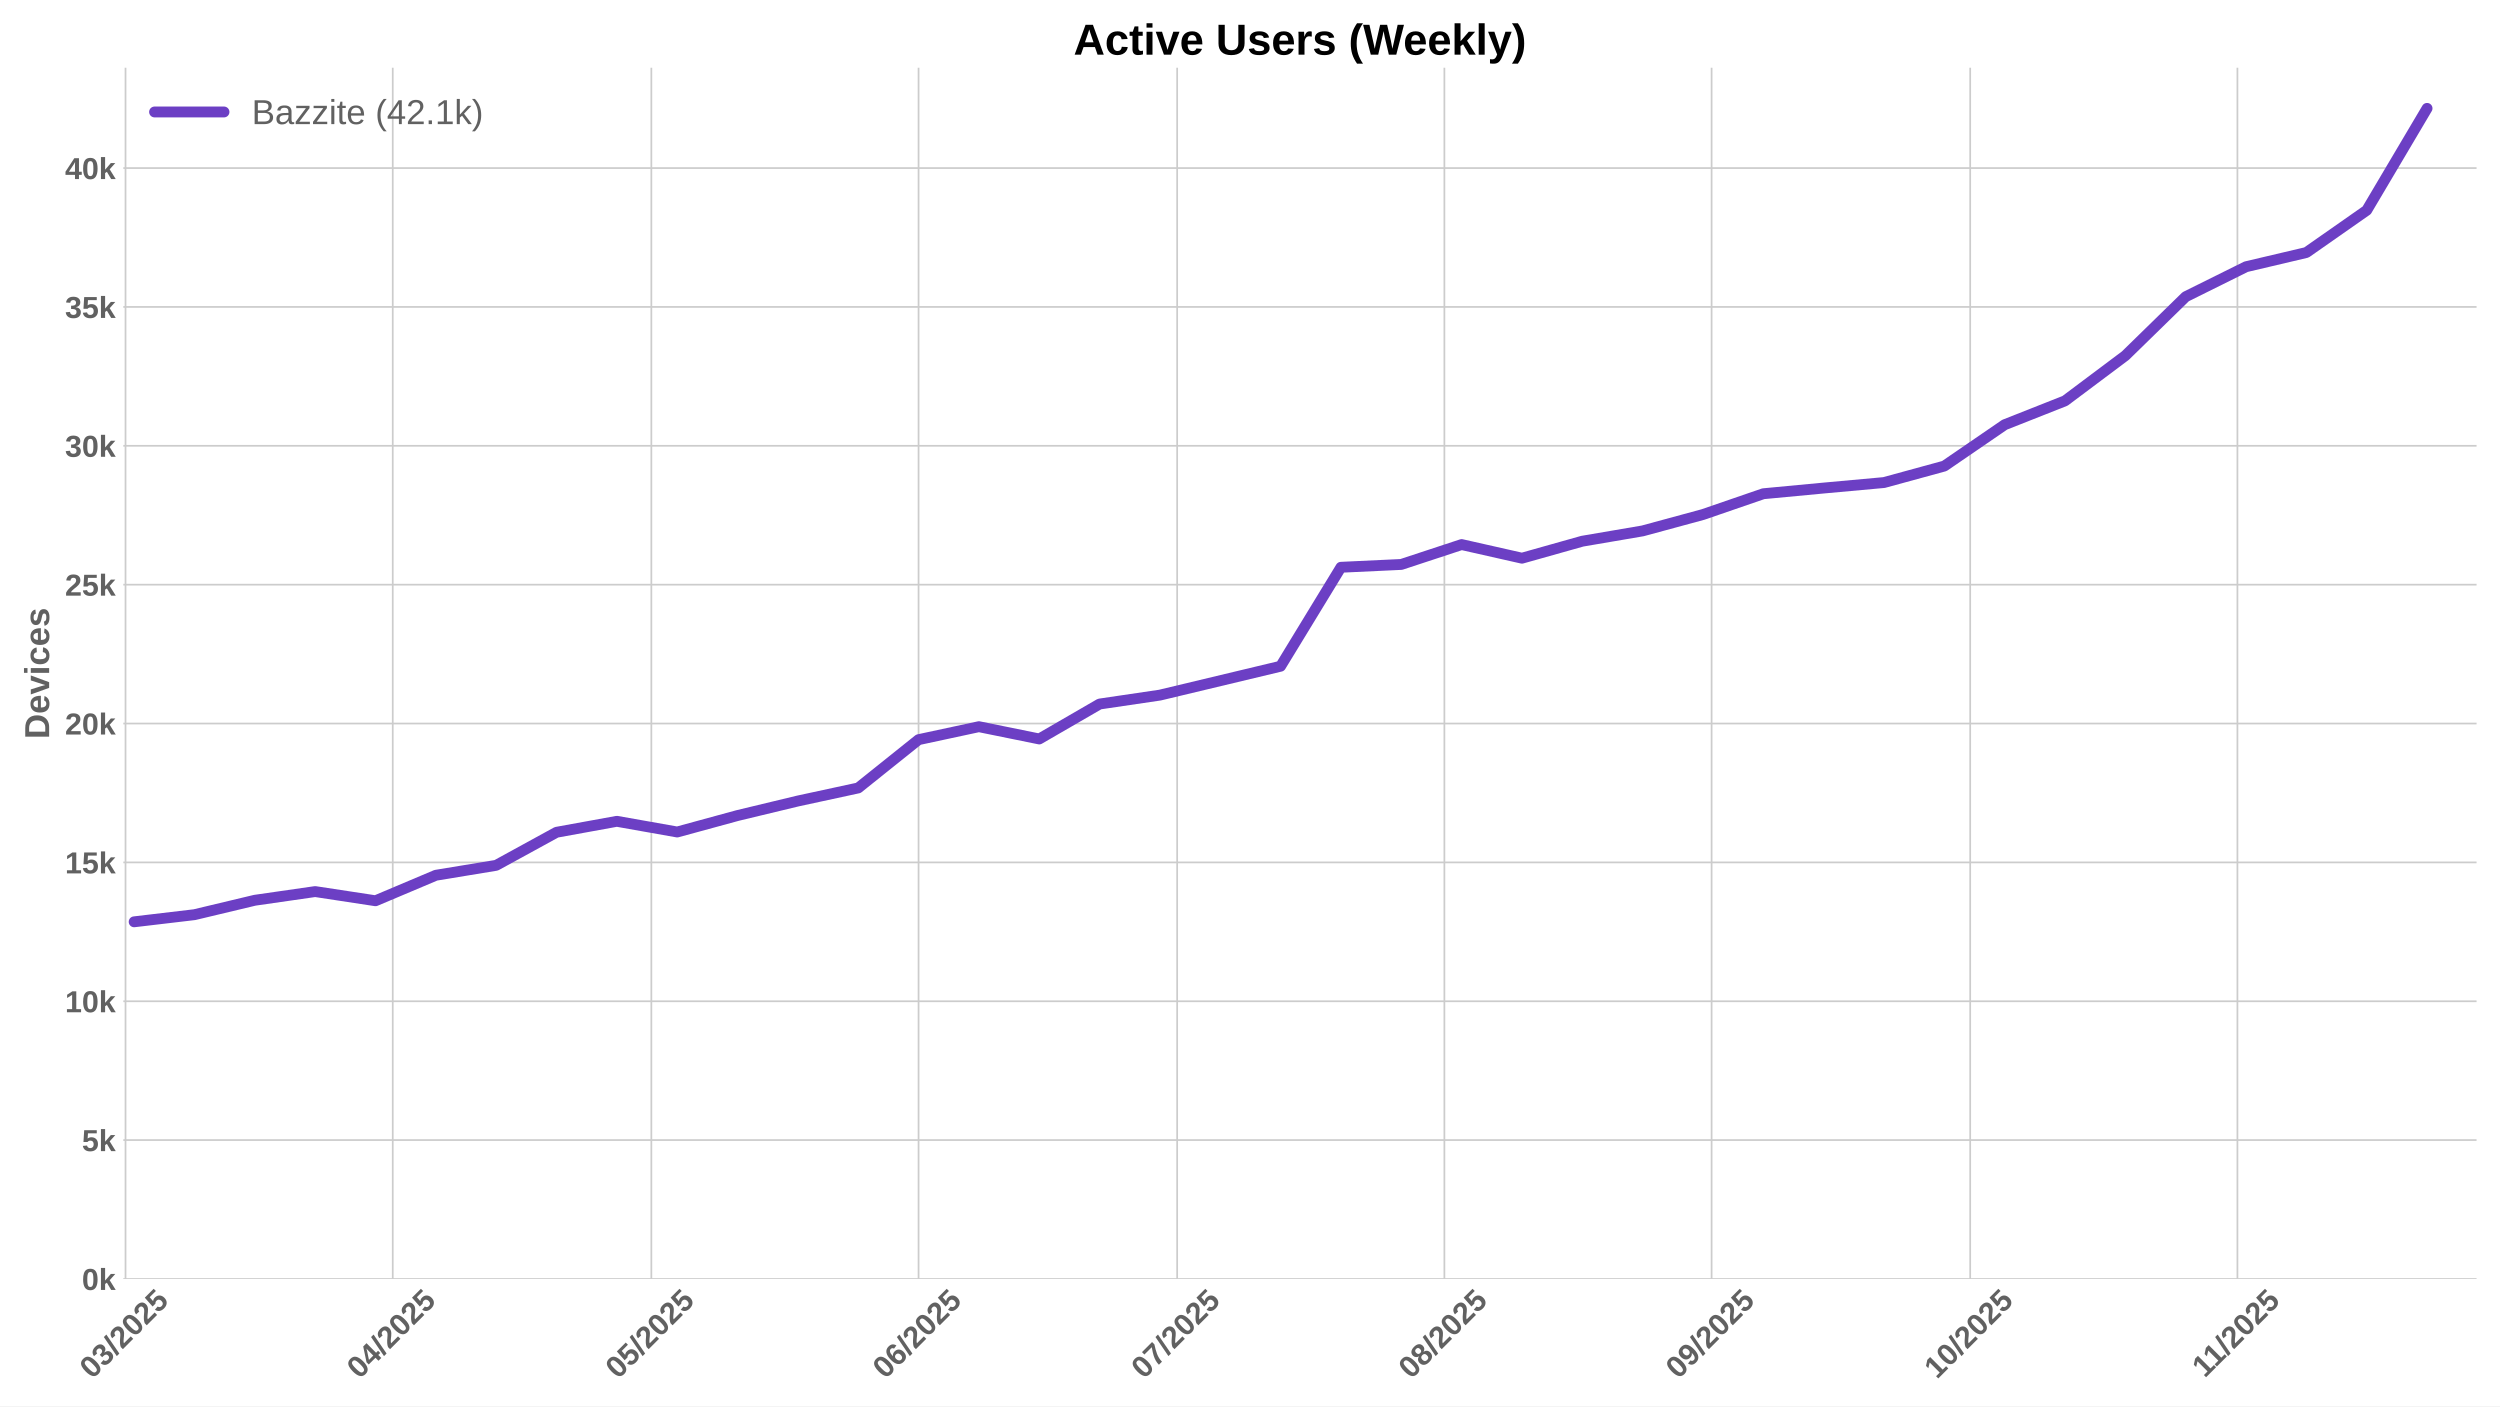
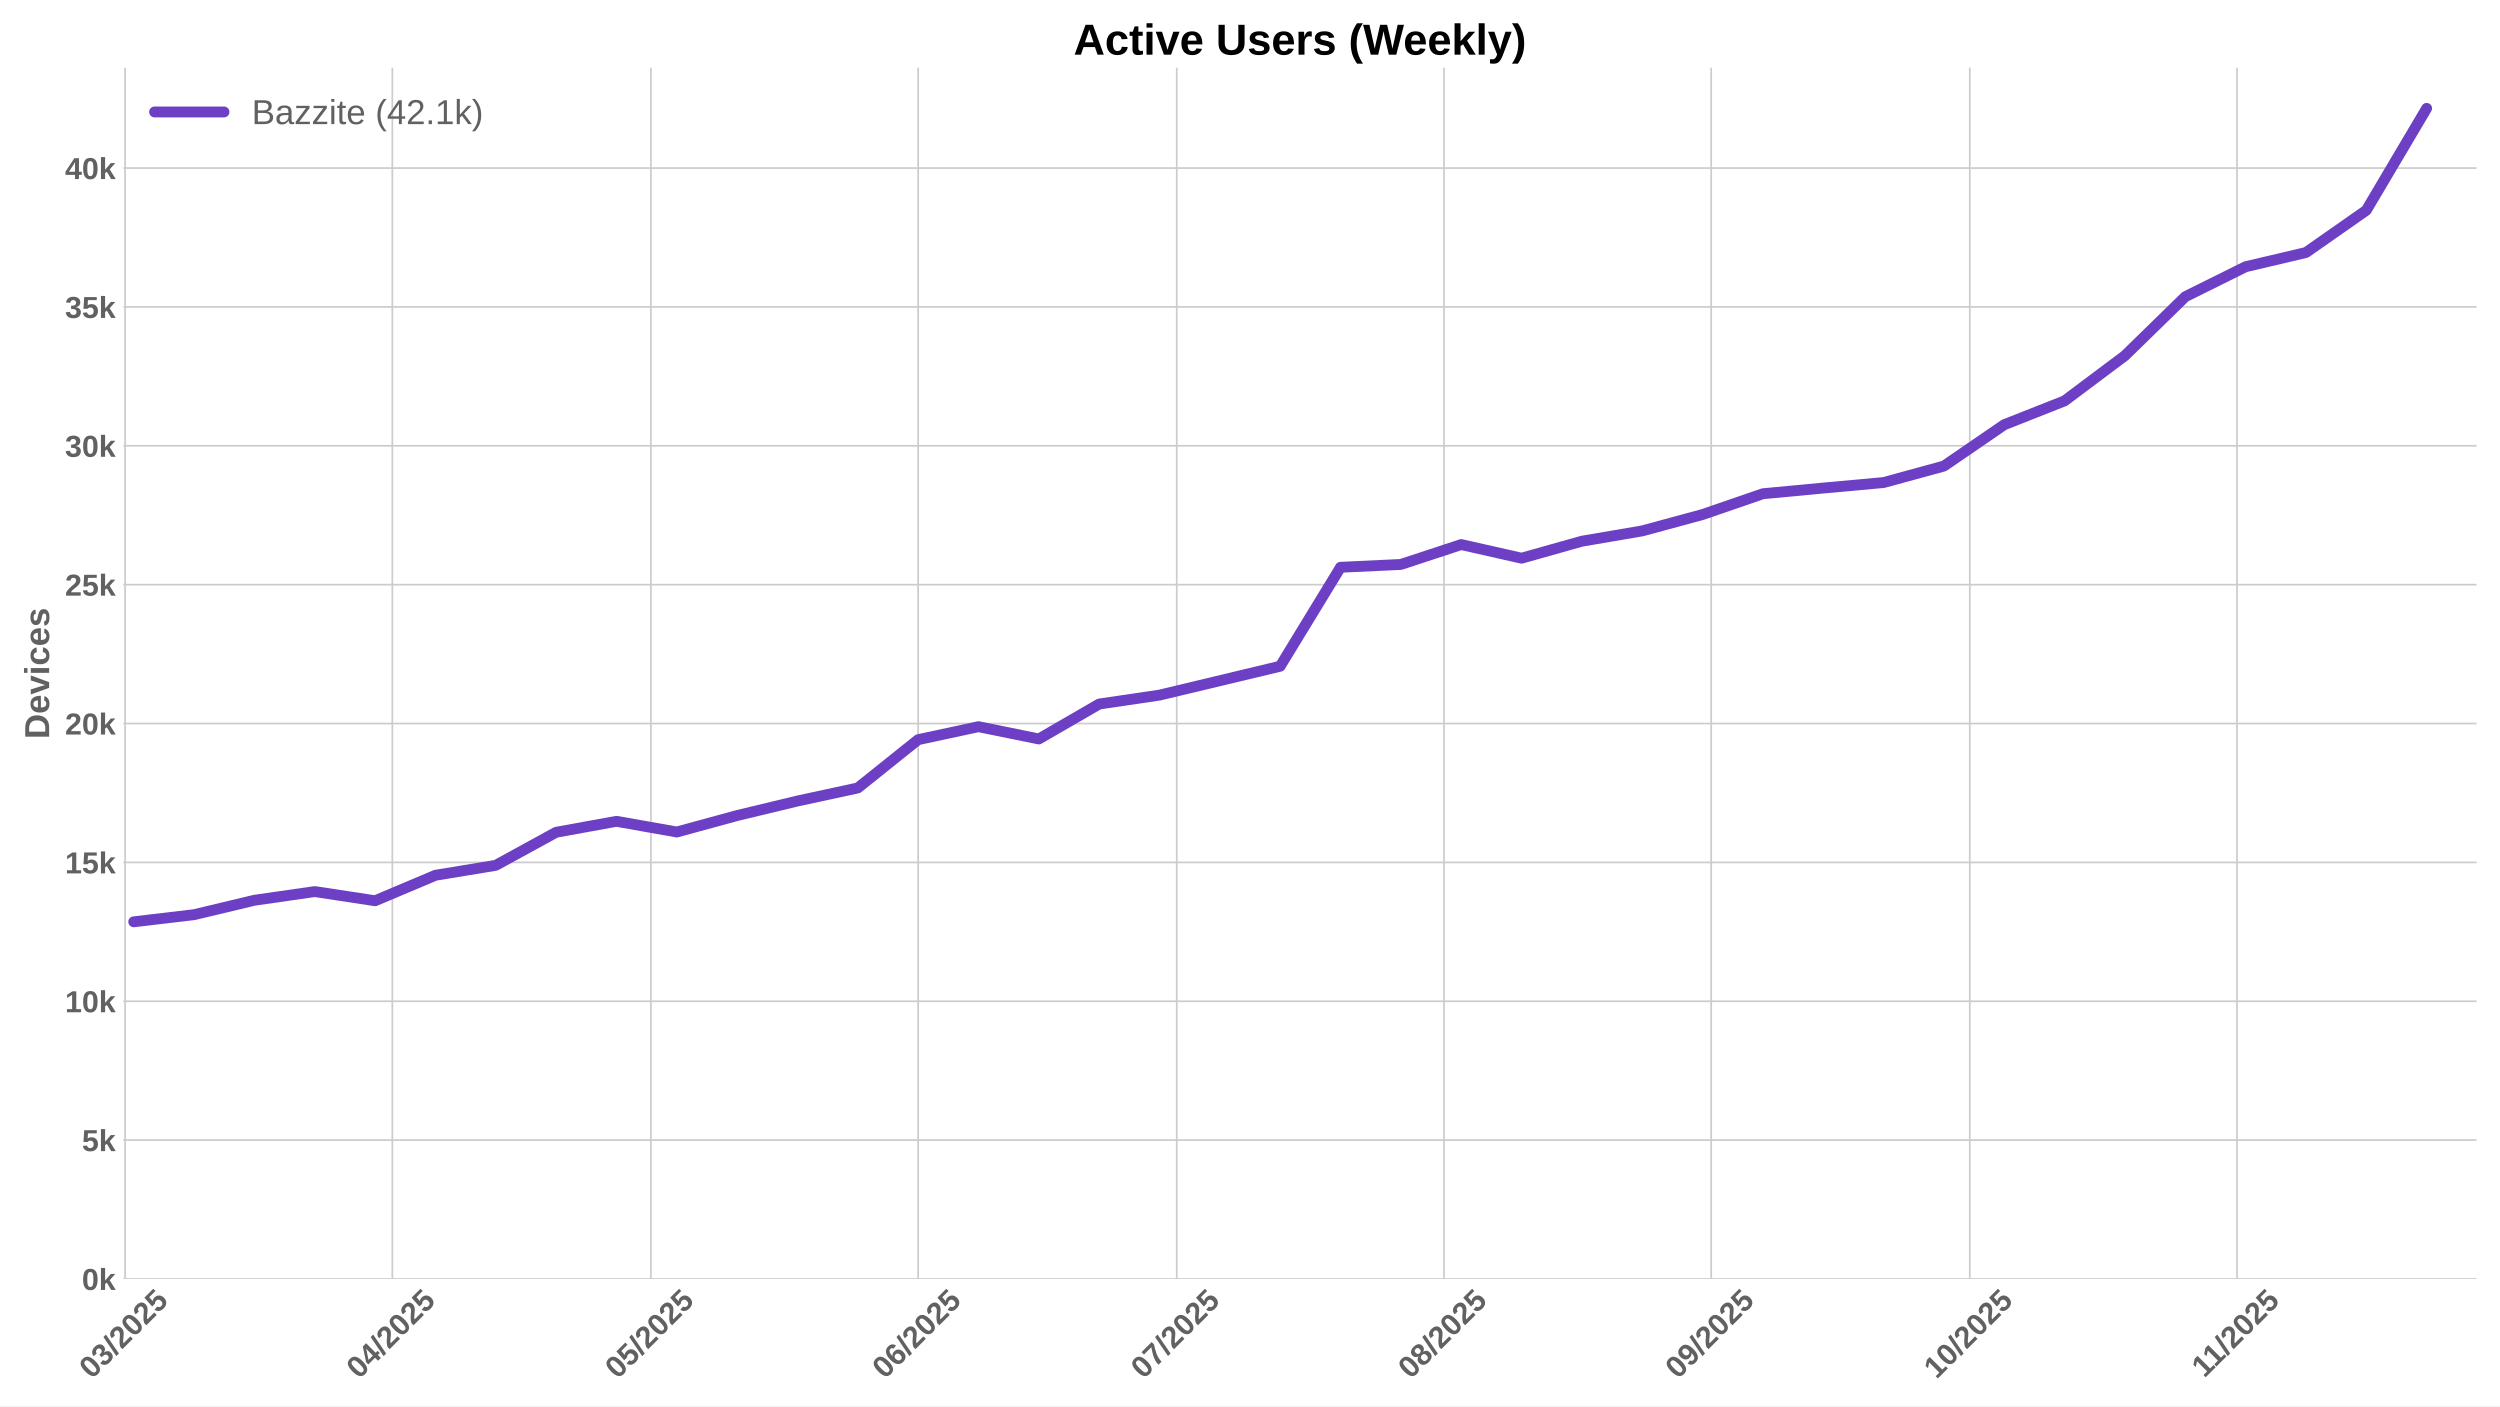
<svg xmlns="http://www.w3.org/2000/svg" xmlns:xlink="http://www.w3.org/1999/xlink" width="1152pt" height="648pt" viewBox="0 0 1152 648" version="1.1">
  <defs>
    <style type="text/css">*{stroke-linejoin: round; stroke-linecap: butt}</style>
  </defs>
  <g id="figure_1">
    <g id="patch_1">
      <path d="M 0 648  L 1152 648  L 1152 0  L 0 0  z " style="fill: #ffffff" />
    </g>
    <g id="axes_1">
      <g id="patch_2">
        <path d="M 56.82 589.343  L 1141.2 589.343  L 1141.2 31.2  L 56.82 31.2  z " style="fill: #ffffff" />
      </g>
      <g id="matplotlib.axis_1">
        <g id="xtick_1">
          <g id="line2d_1">
-             <path d="M 57.841 589.343  L 57.841 31.2  " clip-path="url(#p41fb75fe8d)" style="fill: none; stroke: #cccccc; stroke-width: 0.8; stroke-linecap: round" />
+             <path d="M 57.65 589.343  L 57.65 31.2  " clip-path="url(#p65b65da07a)" style="fill: none; stroke: #cccccc; stroke-width: 0.8; stroke-linecap: round" />
          </g>
          <g id="line2d_2" />
          <g id="text_1">
-             <g style="fill: #616161" transform="translate(42.51067 635.7977) rotate(-45) scale(0.14 -0.14)">
+             <g style="fill: #616161" transform="translate(42.3193 635.7977) rotate(-45) scale(0.14 -0.14)">
              <defs>
                <path id="LiberationSans-Bold-30" d="M 3297 2203  Q 3297 1088 2914 512  Q 2531 -63 1766 -63  Q 253 -63 253 2203  Q 253 2994 418 3494  Q 584 3994 915 4231  Q 1247 4469 1791 4469  Q 2572 4469 2934 3903  Q 3297 3338 3297 2203  z M 2416 2203  Q 2416 2813 2356 3150  Q 2297 3488 2165 3634  Q 2034 3781 1784 3781  Q 1519 3781 1383 3632  Q 1247 3484 1189 3148  Q 1131 2813 1131 2203  Q 1131 1600 1192 1261  Q 1253 922 1386 775  Q 1519 628 1772 628  Q 2022 628 2158 783  Q 2294 938 2355 1278  Q 2416 1619 2416 2203  z " transform="scale(0.015625)" />
                <path id="LiberationSans-Bold-33" d="M 3328 1222  Q 3328 603 2922 265  Q 2516 -72 1766 -72  Q 1056 -72 637 254  Q 219 581 147 1197  L 1041 1275  Q 1125 641 1763 641  Q 2078 641 2253 797  Q 2428 953 2428 1275  Q 2428 1569 2215 1725  Q 2003 1881 1584 1881  L 1278 1881  L 1278 2591  L 1566 2591  Q 1944 2591 2134 2745  Q 2325 2900 2325 3188  Q 2325 3459 2173 3614  Q 2022 3769 1731 3769  Q 1459 3769 1292 3619  Q 1125 3469 1100 3194  L 222 3256  Q 291 3825 694 4147  Q 1097 4469 1747 4469  Q 2438 4469 2827 4158  Q 3216 3847 3216 3297  Q 3216 2884 2973 2618  Q 2731 2353 2275 2266  L 2275 2253  Q 2781 2194 3054 1920  Q 3328 1647 3328 1222  z " transform="scale(0.015625)" />
                <path id="LiberationSans-Bold-2f" d="M 63 -128  L 972 4638  L 1716 4638  L 822 -128  L 63 -128  z " transform="scale(0.015625)" />
                <path id="LiberationSans-Bold-32" d="M 222 0  L 222 609  Q 394 988 711 1347  Q 1028 1706 1509 2097  Q 1972 2472 2158 2715  Q 2344 2959 2344 3194  Q 2344 3769 1766 3769  Q 1484 3769 1336 3617  Q 1188 3466 1144 3163  L 259 3213  Q 334 3825 717 4147  Q 1100 4469 1759 4469  Q 2472 4469 2853 4144  Q 3234 3819 3234 3231  Q 3234 2922 3112 2672  Q 2991 2422 2800 2211  Q 2609 2000 2376 1815  Q 2144 1631 1925 1456  Q 1706 1281 1526 1103  Q 1347 925 1259 722  L 3303 722  L 3303 0  L 222 0  z " transform="scale(0.015625)" />
                <path id="LiberationSans-Bold-35" d="M 3381 1466  Q 3381 766 2945 351  Q 2509 -63 1750 -63  Q 1088 -63 689 235  Q 291 534 197 1100  L 1075 1172  Q 1144 891 1319 762  Q 1494 634 1759 634  Q 2088 634 2283 843  Q 2478 1053 2478 1447  Q 2478 1794 2293 2001  Q 2109 2209 1778 2209  Q 1413 2209 1181 1925  L 325 1925  L 478 4403  L 3125 4403  L 3125 3750  L 1275 3750  L 1203 2638  Q 1522 2919 2000 2919  Q 2628 2919 3004 2528  Q 3381 2138 3381 1466  z " transform="scale(0.015625)" />
              </defs>
              <use xlink:href="#LiberationSans-Bold-30" />
              <use xlink:href="#LiberationSans-Bold-33" transform="translate(55.61523 0)" />
              <use xlink:href="#LiberationSans-Bold-2f" transform="translate(111.2305 0)" />
              <use xlink:href="#LiberationSans-Bold-32" transform="translate(139.0137 0)" />
              <use xlink:href="#LiberationSans-Bold-30" transform="translate(194.6289 0)" />
              <use xlink:href="#LiberationSans-Bold-32" transform="translate(250.2441 0)" />
              <use xlink:href="#LiberationSans-Bold-35" transform="translate(305.8594 0)" />
            </g>
          </g>
        </g>
        <g id="xtick_2">
          <g id="line2d_3">
-             <path d="M 180.976 589.343  L 180.976 31.2  " clip-path="url(#p41fb75fe8d)" style="fill: none; stroke: #cccccc; stroke-width: 0.8; stroke-linecap: round" />
+             <path d="M 180.784 589.343  L 180.784 31.2  " clip-path="url(#p65b65da07a)" style="fill: none; stroke: #cccccc; stroke-width: 0.8; stroke-linecap: round" />
          </g>
          <g id="line2d_4" />
          <g id="text_2">
-             <g style="fill: #616161" transform="translate(165.6454 635.7977) rotate(-45) scale(0.14 -0.14)">
+             <g style="fill: #616161" transform="translate(165.454 635.7977) rotate(-45) scale(0.14 -0.14)">
              <defs>
                <path id="LiberationSans-Bold-34" d="M 2938 897  L 2938 0  L 2100 0  L 2100 897  L 97 897  L 97 1556  L 1956 4403  L 2938 4403  L 2938 1550  L 3525 1550  L 3525 897  L 2938 897  z M 2100 2991  Q 2100 3159 2111 3356  Q 2122 3553 2128 3609  Q 2047 3434 1834 3103  L 813 1550  L 2100 1550  L 2100 2991  z " transform="scale(0.015625)" />
              </defs>
              <use xlink:href="#LiberationSans-Bold-30" />
              <use xlink:href="#LiberationSans-Bold-34" transform="translate(55.61523 0)" />
              <use xlink:href="#LiberationSans-Bold-2f" transform="translate(111.2305 0)" />
              <use xlink:href="#LiberationSans-Bold-32" transform="translate(139.0137 0)" />
              <use xlink:href="#LiberationSans-Bold-30" transform="translate(194.6289 0)" />
              <use xlink:href="#LiberationSans-Bold-32" transform="translate(250.2441 0)" />
              <use xlink:href="#LiberationSans-Bold-35" transform="translate(305.8594 0)" />
            </g>
          </g>
        </g>
        <g id="xtick_3">
          <g id="line2d_5">
-             <path d="M 300.138 589.343  L 300.138 31.2  " clip-path="url(#p41fb75fe8d)" style="fill: none; stroke: #cccccc; stroke-width: 0.8; stroke-linecap: round" />
+             <path d="M 299.947 589.343  L 299.947 31.2  " clip-path="url(#p65b65da07a)" style="fill: none; stroke: #cccccc; stroke-width: 0.8; stroke-linecap: round" />
          </g>
          <g id="line2d_6" />
          <g id="text_3">
-             <g style="fill: #616161" transform="translate(284.808 635.7977) rotate(-45) scale(0.14 -0.14)">
+             <g style="fill: #616161" transform="translate(284.6167 635.7977) rotate(-45) scale(0.14 -0.14)">
              <use xlink:href="#LiberationSans-Bold-30" />
              <use xlink:href="#LiberationSans-Bold-35" transform="translate(55.61523 0)" />
              <use xlink:href="#LiberationSans-Bold-2f" transform="translate(111.2305 0)" />
              <use xlink:href="#LiberationSans-Bold-32" transform="translate(139.0137 0)" />
              <use xlink:href="#LiberationSans-Bold-30" transform="translate(194.6289 0)" />
              <use xlink:href="#LiberationSans-Bold-32" transform="translate(250.2441 0)" />
              <use xlink:href="#LiberationSans-Bold-35" transform="translate(305.8594 0)" />
            </g>
          </g>
        </g>
        <g id="xtick_4">
          <g id="line2d_7">
-             <path d="M 423.273 589.343  L 423.273 31.2  " clip-path="url(#p41fb75fe8d)" style="fill: none; stroke: #cccccc; stroke-width: 0.8; stroke-linecap: round" />
+             <path d="M 423.082 589.343  L 423.082 31.2  " clip-path="url(#p65b65da07a)" style="fill: none; stroke: #cccccc; stroke-width: 0.8; stroke-linecap: round" />
          </g>
          <g id="line2d_8" />
          <g id="text_4">
-             <g style="fill: #616161" transform="translate(407.9428 635.7977) rotate(-45) scale(0.14 -0.14)">
+             <g style="fill: #616161" transform="translate(407.7514 635.7977) rotate(-45) scale(0.14 -0.14)">
              <defs>
                <path id="LiberationSans-Bold-36" d="M 3328 1441  Q 3328 738 2934 337  Q 2541 -63 1847 -63  Q 1069 -63 651 482  Q 234 1028 234 2100  Q 234 3278 657 3873  Q 1081 4469 1869 4469  Q 2428 4469 2751 4222  Q 3075 3975 3209 3456  L 2381 3341  Q 2263 3775 1850 3775  Q 1497 3775 1295 3422  Q 1094 3069 1094 2350  Q 1234 2584 1484 2709  Q 1734 2834 2050 2834  Q 2641 2834 2984 2459  Q 3328 2084 3328 1441  z M 2447 1416  Q 2447 1791 2273 1989  Q 2100 2188 1797 2188  Q 1506 2188 1331 2002  Q 1156 1816 1156 1509  Q 1156 1125 1339 873  Q 1522 622 1819 622  Q 2116 622 2281 833  Q 2447 1044 2447 1416  z " transform="scale(0.015625)" />
              </defs>
              <use xlink:href="#LiberationSans-Bold-30" />
              <use xlink:href="#LiberationSans-Bold-36" transform="translate(55.61523 0)" />
              <use xlink:href="#LiberationSans-Bold-2f" transform="translate(111.2305 0)" />
              <use xlink:href="#LiberationSans-Bold-32" transform="translate(139.0137 0)" />
              <use xlink:href="#LiberationSans-Bold-30" transform="translate(194.6289 0)" />
              <use xlink:href="#LiberationSans-Bold-32" transform="translate(250.2441 0)" />
              <use xlink:href="#LiberationSans-Bold-35" transform="translate(305.8594 0)" />
            </g>
          </g>
        </g>
        <g id="xtick_5">
          <g id="line2d_9">
-             <path d="M 542.436 589.343  L 542.436 31.2  " clip-path="url(#p41fb75fe8d)" style="fill: none; stroke: #cccccc; stroke-width: 0.8; stroke-linecap: round" />
+             <path d="M 542.244 589.343  L 542.244 31.2  " clip-path="url(#p65b65da07a)" style="fill: none; stroke: #cccccc; stroke-width: 0.8; stroke-linecap: round" />
          </g>
          <g id="line2d_10" />
          <g id="text_5">
-             <g style="fill: #616161" transform="translate(527.1054 635.7977) rotate(-45) scale(0.14 -0.14)">
+             <g style="fill: #616161" transform="translate(526.914 635.7977) rotate(-45) scale(0.14 -0.14)">
              <defs>
                <path id="LiberationSans-Bold-37" d="M 3278 3706  Q 2981 3238 2717 2797  Q 2453 2356 2256 1911  Q 2059 1466 1945 995  Q 1831 525 1831 0  L 916 0  Q 916 550 1059 1064  Q 1203 1578 1475 2111  Q 1747 2644 2463 3681  L 275 3681  L 275 4403  L 3278 4403  L 3278 3706  z " transform="scale(0.015625)" />
              </defs>
              <use xlink:href="#LiberationSans-Bold-30" />
              <use xlink:href="#LiberationSans-Bold-37" transform="translate(55.61523 0)" />
              <use xlink:href="#LiberationSans-Bold-2f" transform="translate(111.2305 0)" />
              <use xlink:href="#LiberationSans-Bold-32" transform="translate(139.0137 0)" />
              <use xlink:href="#LiberationSans-Bold-30" transform="translate(194.6289 0)" />
              <use xlink:href="#LiberationSans-Bold-32" transform="translate(250.2441 0)" />
              <use xlink:href="#LiberationSans-Bold-35" transform="translate(305.8594 0)" />
            </g>
          </g>
        </g>
        <g id="xtick_6">
          <g id="line2d_11">
-             <path d="M 665.57 589.343  L 665.57 31.2  " clip-path="url(#p41fb75fe8d)" style="fill: none; stroke: #cccccc; stroke-width: 0.8; stroke-linecap: round" />
+             <path d="M 665.379 589.343  L 665.379 31.2  " clip-path="url(#p65b65da07a)" style="fill: none; stroke: #cccccc; stroke-width: 0.8; stroke-linecap: round" />
          </g>
          <g id="line2d_12" />
          <g id="text_6">
-             <g style="fill: #616161" transform="translate(650.2401 635.7977) rotate(-45) scale(0.14 -0.14)">
+             <g style="fill: #616161" transform="translate(650.0488 635.7977) rotate(-45) scale(0.14 -0.14)">
              <defs>
                <path id="LiberationSans-Bold-38" d="M 3363 1241  Q 3363 622 2953 279  Q 2544 -63 1784 -63  Q 1031 -63 617 278  Q 203 619 203 1234  Q 203 1656 447 1945  Q 691 2234 1100 2303  L 1100 2316  Q 744 2394 525 2669  Q 306 2944 306 3303  Q 306 3844 689 4156  Q 1072 4469 1772 4469  Q 2488 4469 2870 4164  Q 3253 3859 3253 3297  Q 3253 2938 3036 2666  Q 2819 2394 2453 2322  L 2453 2309  Q 2878 2241 3120 1961  Q 3363 1681 3363 1241  z M 2350 3250  Q 2350 3563 2206 3708  Q 2063 3853 1772 3853  Q 1203 3853 1203 3250  Q 1203 2619 1778 2619  Q 2066 2619 2208 2766  Q 2350 2913 2350 3250  z M 2453 1313  Q 2453 2003 1766 2003  Q 1447 2003 1276 1822  Q 1106 1641 1106 1300  Q 1106 913 1275 734  Q 1444 556 1791 556  Q 2131 556 2292 734  Q 2453 913 2453 1313  z " transform="scale(0.015625)" />
              </defs>
              <use xlink:href="#LiberationSans-Bold-30" />
              <use xlink:href="#LiberationSans-Bold-38" transform="translate(55.61523 0)" />
              <use xlink:href="#LiberationSans-Bold-2f" transform="translate(111.2305 0)" />
              <use xlink:href="#LiberationSans-Bold-32" transform="translate(139.0137 0)" />
              <use xlink:href="#LiberationSans-Bold-30" transform="translate(194.6289 0)" />
              <use xlink:href="#LiberationSans-Bold-32" transform="translate(250.2441 0)" />
              <use xlink:href="#LiberationSans-Bold-35" transform="translate(305.8594 0)" />
            </g>
          </g>
        </g>
        <g id="xtick_7">
          <g id="line2d_13">
-             <path d="M 788.705 589.343  L 788.705 31.2  " clip-path="url(#p41fb75fe8d)" style="fill: none; stroke: #cccccc; stroke-width: 0.8; stroke-linecap: round" />
+             <path d="M 788.514 589.343  L 788.514 31.2  " clip-path="url(#p65b65da07a)" style="fill: none; stroke: #cccccc; stroke-width: 0.8; stroke-linecap: round" />
          </g>
          <g id="line2d_14" />
          <g id="text_7">
-             <g style="fill: #616161" transform="translate(773.3748 635.7977) rotate(-45) scale(0.14 -0.14)">
+             <g style="fill: #616161" transform="translate(773.1835 635.7977) rotate(-45) scale(0.14 -0.14)">
              <defs>
                <path id="LiberationSans-Bold-39" d="M 3322 2272  Q 3322 1100 2894 518  Q 2466 -63 1678 -63  Q 1097 -63 767 185  Q 438 434 300 972  L 1125 1088  Q 1247 628 1688 628  Q 2056 628 2254 981  Q 2453 1334 2459 2028  Q 2341 1794 2070 1661  Q 1800 1528 1488 1528  Q 906 1528 564 1923  Q 222 2319 222 2994  Q 222 3688 623 4078  Q 1025 4469 1759 4469  Q 2550 4469 2936 3920  Q 3322 3372 3322 2272  z M 2394 2888  Q 2394 3297 2214 3539  Q 2034 3781 1738 3781  Q 1447 3781 1280 3570  Q 1113 3359 1113 2988  Q 1113 2622 1278 2401  Q 1444 2181 1741 2181  Q 2022 2181 2208 2373  Q 2394 2566 2394 2888  z " transform="scale(0.015625)" />
              </defs>
              <use xlink:href="#LiberationSans-Bold-30" />
              <use xlink:href="#LiberationSans-Bold-39" transform="translate(55.61523 0)" />
              <use xlink:href="#LiberationSans-Bold-2f" transform="translate(111.2305 0)" />
              <use xlink:href="#LiberationSans-Bold-32" transform="translate(139.0137 0)" />
              <use xlink:href="#LiberationSans-Bold-30" transform="translate(194.6289 0)" />
              <use xlink:href="#LiberationSans-Bold-32" transform="translate(250.2441 0)" />
              <use xlink:href="#LiberationSans-Bold-35" transform="translate(305.8594 0)" />
            </g>
          </g>
        </g>
        <g id="xtick_8">
          <g id="line2d_15">
-             <path d="M 907.868 589.343  L 907.868 31.2  " clip-path="url(#p41fb75fe8d)" style="fill: none; stroke: #cccccc; stroke-width: 0.8; stroke-linecap: round" />
+             <path d="M 907.676 589.343  L 907.676 31.2  " clip-path="url(#p65b65da07a)" style="fill: none; stroke: #cccccc; stroke-width: 0.8; stroke-linecap: round" />
          </g>
          <g id="line2d_16" />
          <g id="text_8">
-             <g style="fill: #616161" transform="translate(892.5375 635.7977) rotate(-45) scale(0.14 -0.14)">
+             <g style="fill: #616161" transform="translate(892.3461 635.7977) rotate(-45) scale(0.14 -0.14)">
              <defs>
                <path id="LiberationSans-Bold-31" d="M 403 0  L 403 653  L 1494 653  L 1494 3656  L 438 2997  L 438 3688  L 1541 4403  L 2372 4403  L 2372 653  L 3381 653  L 3381 0  L 403 0  z " transform="scale(0.015625)" />
              </defs>
              <use xlink:href="#LiberationSans-Bold-31" />
              <use xlink:href="#LiberationSans-Bold-30" transform="translate(55.61523 0)" />
              <use xlink:href="#LiberationSans-Bold-2f" transform="translate(111.2305 0)" />
              <use xlink:href="#LiberationSans-Bold-32" transform="translate(139.0137 0)" />
              <use xlink:href="#LiberationSans-Bold-30" transform="translate(194.6289 0)" />
              <use xlink:href="#LiberationSans-Bold-32" transform="translate(250.2441 0)" />
              <use xlink:href="#LiberationSans-Bold-35" transform="translate(305.8594 0)" />
            </g>
          </g>
        </g>
        <g id="xtick_9">
          <g id="line2d_17">
-             <path d="M 1031.003 589.343  L 1031.003 31.2  " clip-path="url(#p41fb75fe8d)" style="fill: none; stroke: #cccccc; stroke-width: 0.8; stroke-linecap: round" />
+             <path d="M 1030.811 589.343  L 1030.811 31.2  " clip-path="url(#p65b65da07a)" style="fill: none; stroke: #cccccc; stroke-width: 0.8; stroke-linecap: round" />
          </g>
          <g id="line2d_18" />
          <g id="text_9">
-             <g style="fill: #616161" transform="translate(1015.944 635.2532) rotate(-45) scale(0.14 -0.14)">
+             <g style="fill: #616161" transform="translate(1015.753 635.2532) rotate(-45) scale(0.14 -0.14)">
              <use xlink:href="#LiberationSans-Bold-31" />
              <use xlink:href="#LiberationSans-Bold-31" transform="translate(50.11523 0)" />
              <use xlink:href="#LiberationSans-Bold-2f" transform="translate(105.7305 0)" />
              <use xlink:href="#LiberationSans-Bold-32" transform="translate(133.5137 0)" />
              <use xlink:href="#LiberationSans-Bold-30" transform="translate(189.1289 0)" />
              <use xlink:href="#LiberationSans-Bold-32" transform="translate(244.7441 0)" />
              <use xlink:href="#LiberationSans-Bold-35" transform="translate(300.3594 0)" />
            </g>
          </g>
        </g>
      </g>
      <g id="matplotlib.axis_2">
        <g id="ytick_1">
          <g id="line2d_19">
-             <path d="M 56.82 589.343  L 1141.2 589.343  " clip-path="url(#p41fb75fe8d)" style="fill: none; stroke: #cccccc; stroke-width: 0.8; stroke-linecap: round" />
+             <path d="M 56.82 589.343  L 1141.2 589.343  " clip-path="url(#p65b65da07a)" style="fill: none; stroke: #cccccc; stroke-width: 0.8; stroke-linecap: round" />
          </g>
          <g id="line2d_20" />
          <g id="text_10">
            <g style="fill: #616161" transform="translate(37.74938 594.416) scale(0.14 -0.14)">
              <defs>
                <path id="LiberationSans-Bold-6b" d="M 2606 0  L 1703 1531  L 1325 1269  L 1325 0  L 447 0  L 447 4638  L 1325 4638  L 1325 1981  L 2531 3381  L 3475 3381  L 2288 2063  L 3566 0  L 2606 0  z " transform="scale(0.015625)" />
              </defs>
              <use xlink:href="#LiberationSans-Bold-30" />
              <use xlink:href="#LiberationSans-Bold-6b" transform="translate(55.61523 0)" />
            </g>
          </g>
        </g>
        <g id="ytick_2">
          <g id="line2d_21">
-             <path d="M 56.82 525.357  L 1141.2 525.357  " clip-path="url(#p41fb75fe8d)" style="fill: none; stroke: #cccccc; stroke-width: 0.8; stroke-linecap: round" />
+             <path d="M 56.82 525.357  L 1141.2 525.357  " clip-path="url(#p65b65da07a)" style="fill: none; stroke: #cccccc; stroke-width: 0.8; stroke-linecap: round" />
          </g>
          <g id="line2d_22" />
          <g id="text_11">
            <g style="fill: #616161" transform="translate(37.74938 530.43) scale(0.14 -0.14)">
              <use xlink:href="#LiberationSans-Bold-35" />
              <use xlink:href="#LiberationSans-Bold-6b" transform="translate(55.61523 0)" />
            </g>
          </g>
        </g>
        <g id="ytick_3">
          <g id="line2d_23">
-             <path d="M 56.82 461.371  L 1141.2 461.371  " clip-path="url(#p41fb75fe8d)" style="fill: none; stroke: #cccccc; stroke-width: 0.8; stroke-linecap: round" />
+             <path d="M 56.82 461.371  L 1141.2 461.371  " clip-path="url(#p65b65da07a)" style="fill: none; stroke: #cccccc; stroke-width: 0.8; stroke-linecap: round" />
          </g>
          <g id="line2d_24" />
          <g id="text_12">
            <g style="fill: #616161" transform="translate(29.96406 466.4441) scale(0.14 -0.14)">
              <use xlink:href="#LiberationSans-Bold-31" />
              <use xlink:href="#LiberationSans-Bold-30" transform="translate(55.61523 0)" />
              <use xlink:href="#LiberationSans-Bold-6b" transform="translate(111.2305 0)" />
            </g>
          </g>
        </g>
        <g id="ytick_4">
          <g id="line2d_25">
-             <path d="M 56.82 397.385  L 1141.2 397.385  " clip-path="url(#p41fb75fe8d)" style="fill: none; stroke: #cccccc; stroke-width: 0.8; stroke-linecap: round" />
+             <path d="M 56.82 397.385  L 1141.2 397.385  " clip-path="url(#p65b65da07a)" style="fill: none; stroke: #cccccc; stroke-width: 0.8; stroke-linecap: round" />
          </g>
          <g id="line2d_26" />
          <g id="text_13">
            <g style="fill: #616161" transform="translate(29.96406 402.4581) scale(0.14 -0.14)">
              <use xlink:href="#LiberationSans-Bold-31" />
              <use xlink:href="#LiberationSans-Bold-35" transform="translate(55.61523 0)" />
              <use xlink:href="#LiberationSans-Bold-6b" transform="translate(111.2305 0)" />
            </g>
          </g>
        </g>
        <g id="ytick_5">
          <g id="line2d_27">
-             <path d="M 56.82 333.399  L 1141.2 333.399  " clip-path="url(#p41fb75fe8d)" style="fill: none; stroke: #cccccc; stroke-width: 0.8; stroke-linecap: round" />
+             <path d="M 56.82 333.399  L 1141.2 333.399  " clip-path="url(#p65b65da07a)" style="fill: none; stroke: #cccccc; stroke-width: 0.8; stroke-linecap: round" />
          </g>
          <g id="line2d_28" />
          <g id="text_14">
            <g style="fill: #616161" transform="translate(29.96406 338.4721) scale(0.14 -0.14)">
              <use xlink:href="#LiberationSans-Bold-32" />
              <use xlink:href="#LiberationSans-Bold-30" transform="translate(55.61523 0)" />
              <use xlink:href="#LiberationSans-Bold-6b" transform="translate(111.2305 0)" />
            </g>
          </g>
        </g>
        <g id="ytick_6">
          <g id="line2d_29">
-             <path d="M 56.82 269.413  L 1141.2 269.413  " clip-path="url(#p41fb75fe8d)" style="fill: none; stroke: #cccccc; stroke-width: 0.8; stroke-linecap: round" />
+             <path d="M 56.82 269.413  L 1141.2 269.413  " clip-path="url(#p65b65da07a)" style="fill: none; stroke: #cccccc; stroke-width: 0.8; stroke-linecap: round" />
          </g>
          <g id="line2d_30" />
          <g id="text_15">
            <g style="fill: #616161" transform="translate(29.96406 274.4862) scale(0.14 -0.14)">
              <use xlink:href="#LiberationSans-Bold-32" />
              <use xlink:href="#LiberationSans-Bold-35" transform="translate(55.61523 0)" />
              <use xlink:href="#LiberationSans-Bold-6b" transform="translate(111.2305 0)" />
            </g>
          </g>
        </g>
        <g id="ytick_7">
          <g id="line2d_31">
-             <path d="M 56.82 205.427  L 1141.2 205.427  " clip-path="url(#p41fb75fe8d)" style="fill: none; stroke: #cccccc; stroke-width: 0.8; stroke-linecap: round" />
+             <path d="M 56.82 205.427  L 1141.2 205.427  " clip-path="url(#p65b65da07a)" style="fill: none; stroke: #cccccc; stroke-width: 0.8; stroke-linecap: round" />
          </g>
          <g id="line2d_32" />
          <g id="text_16">
            <g style="fill: #616161" transform="translate(29.96406 210.5002) scale(0.14 -0.14)">
              <use xlink:href="#LiberationSans-Bold-33" />
              <use xlink:href="#LiberationSans-Bold-30" transform="translate(55.61523 0)" />
              <use xlink:href="#LiberationSans-Bold-6b" transform="translate(111.2305 0)" />
            </g>
          </g>
        </g>
        <g id="ytick_8">
          <g id="line2d_33">
-             <path d="M 56.82 141.441  L 1141.2 141.441  " clip-path="url(#p41fb75fe8d)" style="fill: none; stroke: #cccccc; stroke-width: 0.8; stroke-linecap: round" />
+             <path d="M 56.82 141.441  L 1141.2 141.441  " clip-path="url(#p65b65da07a)" style="fill: none; stroke: #cccccc; stroke-width: 0.8; stroke-linecap: round" />
          </g>
          <g id="line2d_34" />
          <g id="text_17">
            <g style="fill: #616161" transform="translate(29.96406 146.5142) scale(0.14 -0.14)">
              <use xlink:href="#LiberationSans-Bold-33" />
              <use xlink:href="#LiberationSans-Bold-35" transform="translate(55.61523 0)" />
              <use xlink:href="#LiberationSans-Bold-6b" transform="translate(111.2305 0)" />
            </g>
          </g>
        </g>
        <g id="ytick_9">
          <g id="line2d_35">
-             <path d="M 56.82 77.455  L 1141.2 77.455  " clip-path="url(#p41fb75fe8d)" style="fill: none; stroke: #cccccc; stroke-width: 0.8; stroke-linecap: round" />
+             <path d="M 56.82 77.455  L 1141.2 77.455  " clip-path="url(#p65b65da07a)" style="fill: none; stroke: #cccccc; stroke-width: 0.8; stroke-linecap: round" />
          </g>
          <g id="line2d_36" />
          <g id="text_18">
            <g style="fill: #616161" transform="translate(29.96406 82.52827) scale(0.14 -0.14)">
              <use xlink:href="#LiberationSans-Bold-34" />
              <use xlink:href="#LiberationSans-Bold-30" transform="translate(55.61523 0)" />
              <use xlink:href="#LiberationSans-Bold-6b" transform="translate(111.2305 0)" />
            </g>
          </g>
        </g>
        <g id="text_19">
          <g style="fill: #616161" transform="translate(22.64406 340.5153) rotate(-90) scale(0.16 -0.16)">
            <defs>
              <path id="LiberationSans-Bold-44" d="M 4353 2234  Q 4353 1553 4086 1045  Q 3819 538 3330 269  Q 2841 0 2209 0  L 428 0  L 428 4403  L 2022 4403  Q 3134 4403 3743 3842  Q 4353 3281 4353 2234  z M 3425 2234  Q 3425 2944 3056 3317  Q 2688 3691 2003 3691  L 1350 3691  L 1350 713  L 2131 713  Q 2725 713 3075 1122  Q 3425 1531 3425 2234  z " transform="scale(0.015625)" />
              <path id="LiberationSans-Bold-65" d="M 1831 -63  Q 1069 -63 659 389  Q 250 841 250 1706  Q 250 2544 665 2994  Q 1081 3444 1844 3444  Q 2572 3444 2956 2961  Q 3341 2478 3341 1547  L 3341 1522  L 1172 1522  Q 1172 1028 1355 776  Q 1538 525 1875 525  Q 2341 525 2463 928  L 3291 856  Q 2931 -63 1831 -63  z M 1831 2891  Q 1522 2891 1355 2675  Q 1188 2459 1178 2072  L 2491 2072  Q 2466 2481 2294 2686  Q 2122 2891 1831 2891  z " transform="scale(0.015625)" />
              <path id="LiberationSans-Bold-76" d="M 2284 0  L 1234 0  L 25 3381  L 953 3381  L 1544 1491  Q 1591 1334 1766 709  Q 1797 838 1894 1159  Q 1991 1481 2613 3381  L 3531 3381  L 2284 0  z " transform="scale(0.015625)" />
              <path id="LiberationSans-Bold-69" d="M 447 3991  L 447 4638  L 1325 4638  L 1325 3991  L 447 3991  z M 447 0  L 447 3381  L 1325 3381  L 1325 0  L 447 0  z " transform="scale(0.015625)" />
              <path id="LiberationSans-Bold-63" d="M 1856 -63  Q 1088 -63 669 395  Q 250 853 250 1672  Q 250 2509 672 2976  Q 1094 3444 1869 3444  Q 2466 3444 2856 3144  Q 3247 2844 3347 2316  L 2463 2272  Q 2425 2531 2275 2686  Q 2125 2841 1850 2841  Q 1172 2841 1172 1706  Q 1172 538 1863 538  Q 2113 538 2281 695  Q 2450 853 2491 1166  L 3372 1125  Q 3325 778 3123 506  Q 2922 234 2594 85  Q 2266 -63 1856 -63  z " transform="scale(0.015625)" />
              <path id="LiberationSans-Bold-73" d="M 3297 988  Q 3297 497 2895 217  Q 2494 -63 1784 -63  Q 1088 -63 717 157  Q 347 378 225 844  L 997 959  Q 1063 719 1223 619  Q 1384 519 1784 519  Q 2153 519 2322 612  Q 2491 706 2491 906  Q 2491 1069 2355 1164  Q 2219 1259 1894 1325  Q 1150 1472 890 1598  Q 631 1725 495 1926  Q 359 2128 359 2422  Q 359 2906 732 3176  Q 1106 3447 1791 3447  Q 2394 3447 2761 3212  Q 3128 2978 3219 2534  L 2441 2453  Q 2403 2659 2256 2761  Q 2109 2863 1791 2863  Q 1478 2863 1322 2783  Q 1166 2703 1166 2516  Q 1166 2369 1286 2283  Q 1406 2197 1691 2141  Q 2088 2059 2395 1973  Q 2703 1888 2889 1769  Q 3075 1650 3186 1464  Q 3297 1278 3297 988  z " transform="scale(0.015625)" />
            </defs>
            <use xlink:href="#LiberationSans-Bold-44" />
            <use xlink:href="#LiberationSans-Bold-65" transform="translate(72.2168 0)" />
            <use xlink:href="#LiberationSans-Bold-76" transform="translate(127.832 0)" />
            <use xlink:href="#LiberationSans-Bold-69" transform="translate(183.4473 0)" />
            <use xlink:href="#LiberationSans-Bold-63" transform="translate(211.2305 0)" />
            <use xlink:href="#LiberationSans-Bold-65" transform="translate(266.8457 0)" />
            <use xlink:href="#LiberationSans-Bold-73" transform="translate(322.4609 0)" />
          </g>
        </g>
      </g>
      <g id="line2d_37">
-         <path d="M 61.813 424.771  L 89.618 421.482  L 117.422 414.841  L 145.227 410.835  L 173.032 415.071  L 200.836 403.323  L 228.641 398.742  L 256.445 383.513  L 284.25 378.458  L 312.055 383.385  L 339.859 375.796  L 367.664 369.103  L 395.468 363.089  L 423.273 340.834  L 451.078 334.858  L 478.882 340.515  L 506.687 324.416  L 534.492 320.308  L 590.101 306.999  L 617.905 261.402  L 645.71 260.097  L 673.515 250.934  L 701.319 257.218  L 729.124 249.386  L 756.928 244.638  L 784.733 237.088  L 812.538 227.515  L 840.342 224.892  L 868.147 222.358  L 895.952 214.757  L 923.756 195.702  L 951.561 184.709  L 979.365 163.875  L 1007.17 136.719  L 1034.975 122.911  L 1062.779 116.359  L 1090.584 96.907  L 1118.388 49.941  " clip-path="url(#p41fb75fe8d)" style="fill: none; stroke: #6c3fc4; stroke-width: 5; stroke-linecap: round" />
+         <path d="M 61.622 424.771  L 89.426 421.482  L 117.231 414.841  L 145.036 410.835  L 172.84 415.071  L 200.645 403.323  L 228.449 398.742  L 256.254 383.513  L 284.059 378.458  L 311.863 383.385  L 339.668 375.796  L 367.472 369.103  L 395.277 363.089  L 423.082 340.834  L 450.886 334.858  L 478.691 340.515  L 506.496 324.416  L 534.3 320.308  L 589.909 306.999  L 617.714 261.402  L 645.519 260.097  L 673.323 250.934  L 701.128 257.218  L 728.932 249.386  L 756.737 244.638  L 784.542 237.088  L 812.346 227.515  L 840.151 224.892  L 867.956 222.358  L 895.76 214.757  L 923.565 195.702  L 951.369 184.709  L 979.174 163.875  L 1006.979 136.719  L 1034.783 122.911  L 1062.588 116.359  L 1090.392 96.907  L 1118.197 49.941  " clip-path="url(#p65b65da07a)" style="fill: none; stroke: #6c3fc4; stroke-width: 5; stroke-linecap: round" />
      </g>
      <g id="patch_3">
        <path d="M 56.82 589.343  L 56.82 31.2  " style="fill: none" />
      </g>
      <g id="patch_4">
        <path d="M 1141.2 589.343  L 1141.2 31.2  " style="fill: none" />
      </g>
      <g id="patch_5">
        <path d="M 56.82 589.343  L 1141.2 589.343  " style="fill: none" />
      </g>
      <g id="patch_6">
        <path d="M 56.82 31.2  L 1141.2 31.2  " style="fill: none" />
      </g>
      <g id="text_20">
        <g transform="translate(494.6991 25.2) scale(0.2 -0.2)">
          <defs>
            <path id="LiberationSans-Bold-41" d="M 3541 0  L 3150 1125  L 1472 1125  L 1081 0  L 159 0  L 1766 4403  L 2853 4403  L 4453 0  L 3541 0  z M 2309 3725  L 2291 3656  Q 2259 3544 2215 3400  Q 2172 3256 1678 1819  L 2944 1819  L 2509 3084  L 2375 3509  L 2309 3725  z " transform="scale(0.015625)" />
            <path id="LiberationSans-Bold-74" d="M 1313 -56  Q 925 -56 715 155  Q 506 366 506 794  L 506 2788  L 78 2788  L 78 3381  L 550 3381  L 825 4175  L 1375 4175  L 1375 3381  L 2016 3381  L 2016 2788  L 1375 2788  L 1375 1031  Q 1375 784 1469 667  Q 1563 550 1759 550  Q 1863 550 2053 594  L 2053 50  Q 1728 -56 1313 -56  z " transform="scale(0.015625)" />
            <path id="LiberationSans-Bold-20" transform="scale(0.015625)" />
            <path id="LiberationSans-Bold-55" d="M 2259 -63  Q 1350 -63 867 381  Q 384 825 384 1650  L 384 4403  L 1306 4403  L 1306 1722  Q 1306 1200 1554 929  Q 1803 659 2284 659  Q 2778 659 3043 942  Q 3309 1225 3309 1753  L 3309 4403  L 4231 4403  L 4231 1697  Q 4231 859 3714 398  Q 3197 -63 2259 -63  z " transform="scale(0.015625)" />
            <path id="LiberationSans-Bold-72" d="M 447 0  L 447 2588  Q 447 2866 439 3052  Q 431 3238 422 3381  L 1259 3381  Q 1269 3325 1284 3039  Q 1300 2753 1300 2659  L 1313 2659  Q 1441 3016 1541 3161  Q 1641 3306 1778 3376  Q 1916 3447 2122 3447  Q 2291 3447 2394 3400  L 2394 2666  Q 2181 2713 2019 2713  Q 1691 2713 1508 2447  Q 1325 2181 1325 1659  L 1325 0  L 447 0  z " transform="scale(0.015625)" />
            <path id="LiberationSans-Bold-28" d="M 1247 -1328  Q 756 -622 537 81  Q 319 784 319 1659  Q 319 2531 537 3232  Q 756 3934 1247 4638  L 2125 4638  Q 1631 3925 1407 3219  Q 1184 2513 1184 1656  Q 1184 803 1406 101  Q 1628 -600 2125 -1328  L 1247 -1328  z " transform="scale(0.015625)" />
            <path id="LiberationSans-Bold-57" d="M 4897 0  L 3803 0  L 3206 2547  Q 3097 2997 3022 3488  Q 2947 3078 2900 2864  Q 2853 2650 2234 0  L 1141 0  L 6 4403  L 941 4403  L 1578 1559  L 1722 872  Q 1809 1306 1892 1701  Q 1975 2097 2516 4403  L 3547 4403  L 4103 2059  Q 4169 1797 4325 872  L 4403 1234  L 4569 1953  L 5100 4403  L 6034 4403  L 4897 0  z " transform="scale(0.015625)" />
            <path id="LiberationSans-Bold-6c" d="M 447 0  L 447 4638  L 1325 4638  L 1325 0  L 447 0  z " transform="scale(0.015625)" />
            <path id="LiberationSans-Bold-79" d="M 884 -1328  Q 569 -1328 331 -1288  L 331 -663  Q 497 -688 634 -688  Q 822 -688 945 -628  Q 1069 -569 1167 -431  Q 1266 -294 1388 34  L 50 3381  L 978 3381  L 1509 1797  Q 1634 1456 1825 753  L 1903 1050  L 2106 1784  L 2606 3381  L 3525 3381  L 2188 -178  Q 1919 -828 1630 -1078  Q 1341 -1328 884 -1328  z " transform="scale(0.015625)" />
            <path id="LiberationSans-Bold-29" d="M 6 -1328  Q 506 -597 726 101  Q 947 800 947 1656  Q 947 2516 722 3223  Q 497 3931 6 4638  L 884 4638  Q 1378 3928 1595 3225  Q 1813 2522 1813 1659  Q 1813 791 1595 87  Q 1378 -616 884 -1328  L 6 -1328  z " transform="scale(0.015625)" />
          </defs>
          <use xlink:href="#LiberationSans-Bold-41" />
          <use xlink:href="#LiberationSans-Bold-63" transform="translate(72.2168 0)" />
          <use xlink:href="#LiberationSans-Bold-74" transform="translate(127.832 0)" />
          <use xlink:href="#LiberationSans-Bold-69" transform="translate(161.1328 0)" />
          <use xlink:href="#LiberationSans-Bold-76" transform="translate(188.916 0)" />
          <use xlink:href="#LiberationSans-Bold-65" transform="translate(244.5312 0)" />
          <use xlink:href="#LiberationSans-Bold-20" transform="translate(300.1465 0)" />
          <use xlink:href="#LiberationSans-Bold-55" transform="translate(327.9297 0)" />
          <use xlink:href="#LiberationSans-Bold-73" transform="translate(400.1465 0)" />
          <use xlink:href="#LiberationSans-Bold-65" transform="translate(455.7617 0)" />
          <use xlink:href="#LiberationSans-Bold-72" transform="translate(511.377 0)" />
          <use xlink:href="#LiberationSans-Bold-73" transform="translate(550.293 0)" />
          <use xlink:href="#LiberationSans-Bold-20" transform="translate(605.9082 0)" />
          <use xlink:href="#LiberationSans-Bold-28" transform="translate(633.6914 0)" />
          <use xlink:href="#LiberationSans-Bold-57" transform="translate(666.9922 0)" />
          <use xlink:href="#LiberationSans-Bold-65" transform="translate(759.627 0)" />
          <use xlink:href="#LiberationSans-Bold-65" transform="translate(815.2422 0)" />
          <use xlink:href="#LiberationSans-Bold-6b" transform="translate(870.8574 0)" />
          <use xlink:href="#LiberationSans-Bold-6c" transform="translate(926.4727 0)" />
          <use xlink:href="#LiberationSans-Bold-79" transform="translate(954.2559 0)" />
          <use xlink:href="#LiberationSans-Bold-29" transform="translate(1009.871 0)" />
        </g>
      </g>
      <g id="legend_1">
        <g id="line2d_38">
          <path d="M 71.22 51.595  L 87.22 51.595  L 103.22 51.595  " style="fill: none; stroke: #6c3fc4; stroke-width: 5; stroke-linecap: round" />
        </g>
        <g id="text_21">
          <g style="fill: #616161" transform="translate(116.02 57.195) scale(0.16 -0.16)">
            <defs>
              <path id="LiberationSans-42" d="M 3931 1241  Q 3931 653 3503 326  Q 3075 0 2313 0  L 525 0  L 525 4403  L 2125 4403  Q 3675 4403 3675 3334  Q 3675 2944 3456 2678  Q 3238 2413 2838 2322  Q 3363 2259 3647 1970  Q 3931 1681 3931 1241  z M 3075 3263  Q 3075 3619 2831 3772  Q 2588 3925 2125 3925  L 1122 3925  L 1122 2531  L 2125 2531  Q 2603 2531 2839 2711  Q 3075 2891 3075 3263  z M 3328 1288  Q 3328 2066 2234 2066  L 1122 2066  L 1122 478  L 2281 478  Q 2828 478 3078 681  Q 3328 884 3328 1288  z " transform="scale(0.015625)" />
              <path id="LiberationSans-61" d="M 1294 -63  Q 784 -63 528 206  Q 272 475 272 944  Q 272 1469 617 1750  Q 963 2031 1731 2050  L 2491 2063  L 2491 2247  Q 2491 2659 2316 2837  Q 2141 3016 1766 3016  Q 1388 3016 1216 2887  Q 1044 2759 1009 2478  L 422 2531  Q 566 3444 1778 3444  Q 2416 3444 2737 3151  Q 3059 2859 3059 2306  L 3059 850  Q 3059 600 3125 473  Q 3191 347 3375 347  Q 3456 347 3559 369  L 3559 19  Q 3347 -31 3125 -31  Q 2813 -31 2670 133  Q 2528 297 2509 647  L 2491 647  Q 2275 259 1989 98  Q 1703 -63 1294 -63  z M 1422 359  Q 1731 359 1972 500  Q 2213 641 2352 886  Q 2491 1131 2491 1391  L 2491 1669  L 1875 1656  Q 1478 1650 1273 1575  Q 1069 1500 959 1344  Q 850 1188 850 934  Q 850 659 998 509  Q 1147 359 1422 359  z " transform="scale(0.015625)" />
              <path id="LiberationSans-7a" d="M 259 0  L 259 428  L 2150 2947  L 366 2947  L 366 3381  L 2816 3381  L 2816 2953  L 922 434  L 2881 434  L 2881 0  L 259 0  z " transform="scale(0.015625)" />
              <path id="LiberationSans-69" d="M 428 4100  L 428 4638  L 991 4638  L 991 4100  L 428 4100  z M 428 0  L 428 3381  L 991 3381  L 991 0  L 428 0  z " transform="scale(0.015625)" />
              <path id="LiberationSans-74" d="M 1731 25  Q 1453 -50 1163 -50  Q 488 -50 488 716  L 488 2972  L 97 2972  L 97 3381  L 509 3381  L 675 4138  L 1050 4138  L 1050 3381  L 1675 3381  L 1675 2972  L 1050 2972  L 1050 838  Q 1050 594 1129 495  Q 1209 397 1406 397  Q 1519 397 1731 441  L 1731 25  z " transform="scale(0.015625)" />
              <path id="LiberationSans-65" d="M 863 1572  Q 863 991 1103 675  Q 1344 359 1806 359  Q 2172 359 2392 506  Q 2613 653 2691 878  L 3184 738  Q 2881 -63 1806 -63  Q 1056 -63 664 384  Q 272 831 272 1713  Q 272 2550 664 2997  Q 1056 3444 1784 3444  Q 3275 3444 3275 1647  L 3275 1572  L 863 1572  z M 2694 2003  Q 2647 2538 2422 2783  Q 2197 3028 1775 3028  Q 1366 3028 1127 2754  Q 888 2481 869 2003  L 2694 2003  z " transform="scale(0.015625)" />
              <path id="LiberationSans-20" transform="scale(0.015625)" />
              <path id="LiberationSans-28" d="M 397 1663  Q 397 2566 680 3284  Q 963 4003 1550 4638  L 2094 4638  Q 1509 3988 1236 3256  Q 963 2525 963 1656  Q 963 791 1233 62  Q 1503 -666 2094 -1325  L 1550 -1325  Q 959 -688 678 32  Q 397 753 397 1650  L 397 1663  z " transform="scale(0.015625)" />
              <path id="LiberationSans-34" d="M 2753 997  L 2753 0  L 2222 0  L 2222 997  L 147 997  L 147 1434  L 2163 4403  L 2753 4403  L 2753 1441  L 3372 1441  L 3372 997  L 2753 997  z M 2222 3769  Q 2216 3750 2134 3603  Q 2053 3456 2013 3397  L 884 1734  L 716 1503  L 666 1441  L 2222 1441  L 2222 3769  z " transform="scale(0.015625)" />
              <path id="LiberationSans-32" d="M 322 0  L 322 397  Q 481 763 711 1042  Q 941 1322 1194 1548  Q 1447 1775 1695 1969  Q 1944 2163 2144 2356  Q 2344 2550 2467 2762  Q 2591 2975 2591 3244  Q 2591 3606 2378 3806  Q 2166 4006 1788 4006  Q 1428 4006 1195 3811  Q 963 3616 922 3263  L 347 3316  Q 409 3844 795 4156  Q 1181 4469 1788 4469  Q 2453 4469 2811 4155  Q 3169 3841 3169 3263  Q 3169 3006 3051 2753  Q 2934 2500 2703 2247  Q 2472 1994 1819 1463  Q 1459 1169 1246 933  Q 1034 697 941 478  L 3238 478  L 3238 0  L 322 0  z " transform="scale(0.015625)" />
              <path id="LiberationSans-2e" d="M 584 0  L 584 684  L 1194 684  L 1194 0  L 584 0  z " transform="scale(0.015625)" />
              <path id="LiberationSans-31" d="M 488 0  L 488 478  L 1609 478  L 1609 3866  L 616 3156  L 616 3688  L 1656 4403  L 2175 4403  L 2175 478  L 3247 478  L 3247 0  L 488 0  z " transform="scale(0.015625)" />
              <path id="LiberationSans-6b" d="M 2550 0  L 1406 1544  L 994 1203  L 994 0  L 431 0  L 431 4638  L 994 4638  L 994 1741  L 2478 3381  L 3138 3381  L 1766 1928  L 3209 0  L 2550 0  z " transform="scale(0.015625)" />
              <path id="LiberationSans-29" d="M 1734 1650  Q 1734 747 1451 28  Q 1169 -691 581 -1325  L 38 -1325  Q 625 -669 897 57  Q 1169 784 1169 1656  Q 1169 2528 895 3256  Q 622 3984 38 4638  L 581 4638  Q 1172 4000 1453 3279  Q 1734 2559 1734 1663  L 1734 1650  z " transform="scale(0.015625)" />
            </defs>
            <use xlink:href="#LiberationSans-42" />
            <use xlink:href="#LiberationSans-61" transform="translate(66.69922 0)" />
            <use xlink:href="#LiberationSans-7a" transform="translate(122.3145 0)" />
            <use xlink:href="#LiberationSans-7a" transform="translate(172.3145 0)" />
            <use xlink:href="#LiberationSans-69" transform="translate(222.3145 0)" />
            <use xlink:href="#LiberationSans-74" transform="translate(244.5312 0)" />
            <use xlink:href="#LiberationSans-65" transform="translate(272.3145 0)" />
            <use xlink:href="#LiberationSans-20" transform="translate(327.9297 0)" />
            <use xlink:href="#LiberationSans-28" transform="translate(355.7129 0)" />
            <use xlink:href="#LiberationSans-34" transform="translate(389.0137 0)" />
            <use xlink:href="#LiberationSans-32" transform="translate(444.6289 0)" />
            <use xlink:href="#LiberationSans-2e" transform="translate(500.2441 0)" />
            <use xlink:href="#LiberationSans-31" transform="translate(528.0273 0)" />
            <use xlink:href="#LiberationSans-6b" transform="translate(583.6426 0)" />
            <use xlink:href="#LiberationSans-29" transform="translate(633.6426 0)" />
          </g>
        </g>
      </g>
    </g>
  </g>
  <defs>
-     <clipPath id="p41fb75fe8d">
+     <clipPath id="p65b65da07a">
      <rect x="56.82" y="31.2" width="1084.38" height="558.143" />
    </clipPath>
  </defs>
</svg>
